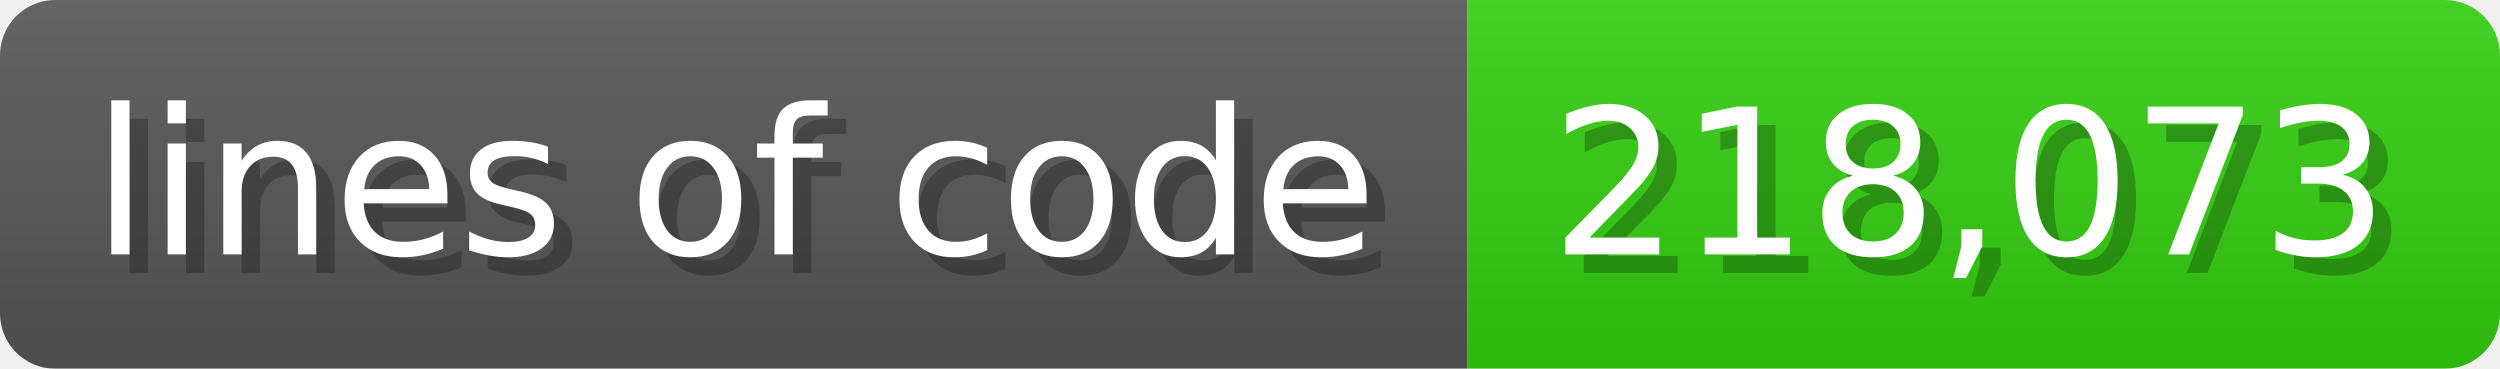
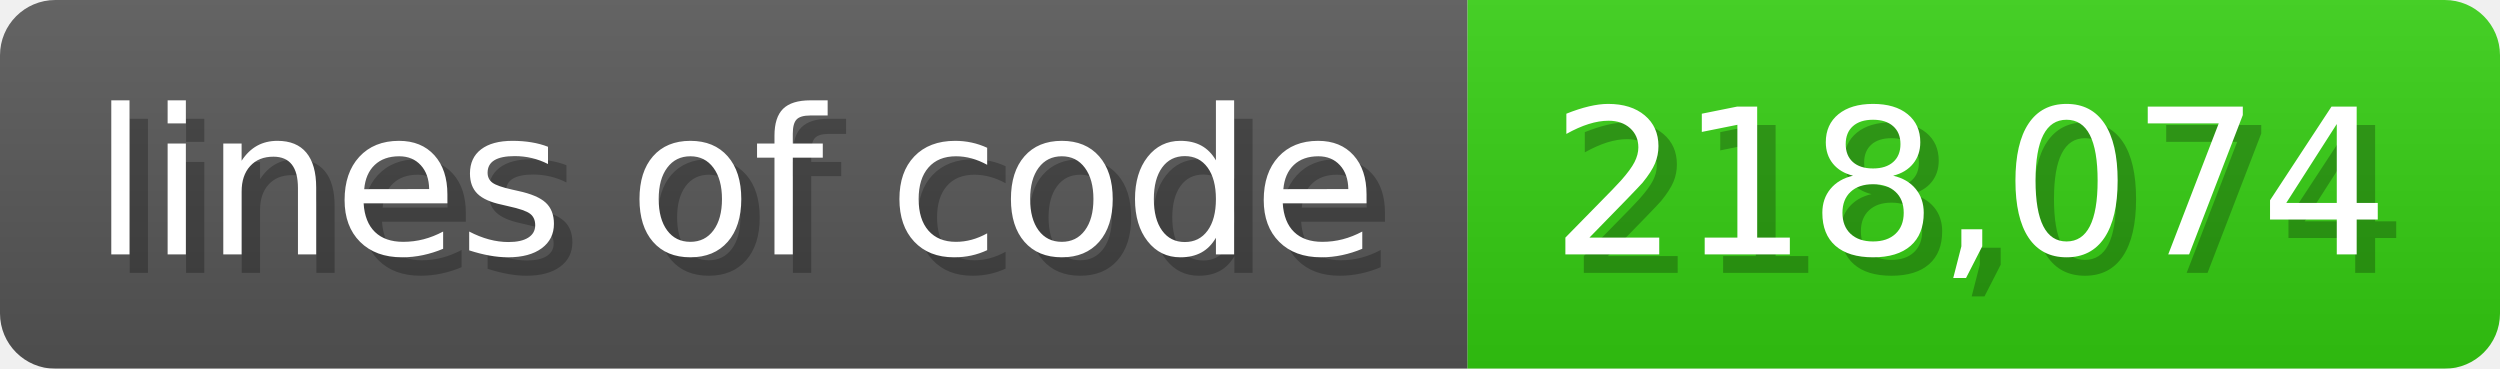
<svg xmlns="http://www.w3.org/2000/svg" width="135.6" height="20" viewBox="0 0 1356 200">
  <linearGradient id="a" x2="0" y2="100%">
    <stop offset="0" stop-opacity=".1" stop-color="#EEE" />
    <stop offset="1" stop-opacity=".1" />
  </linearGradient>
  <mask id="m">
    <rect width="1356" height="200" rx="30" fill="#FFF" />
  </mask>
  <g mask="url(#m)">
    <rect width="796" height="200" fill="#555" />
    <rect width="560" height="200" fill="#3C1" x="796" />
    <rect width="1356" height="200" fill="url(#a)" />
  </g>
  <g fill="#fff" text-anchor="start" font-family="Verdana,DejaVu Sans,sans-serif" font-size="110">
    <text x="60" y="148" textLength="696" fill="#000" opacity="0.25">lines of code</text>
    <text x="50" y="138" textLength="696">lines of code</text>
-     <text x="851" y="148" textLength="460" fill="#000" opacity="0.25">218,073</text>
-     <text x="841" y="138" textLength="460">218,073</text>
+     <text x="851" y="148" textLength="460" fill="#000" opacity="0.25">218,074</text>
+     <text x="841" y="138" textLength="460">218,074</text>
  </g>
</svg>
